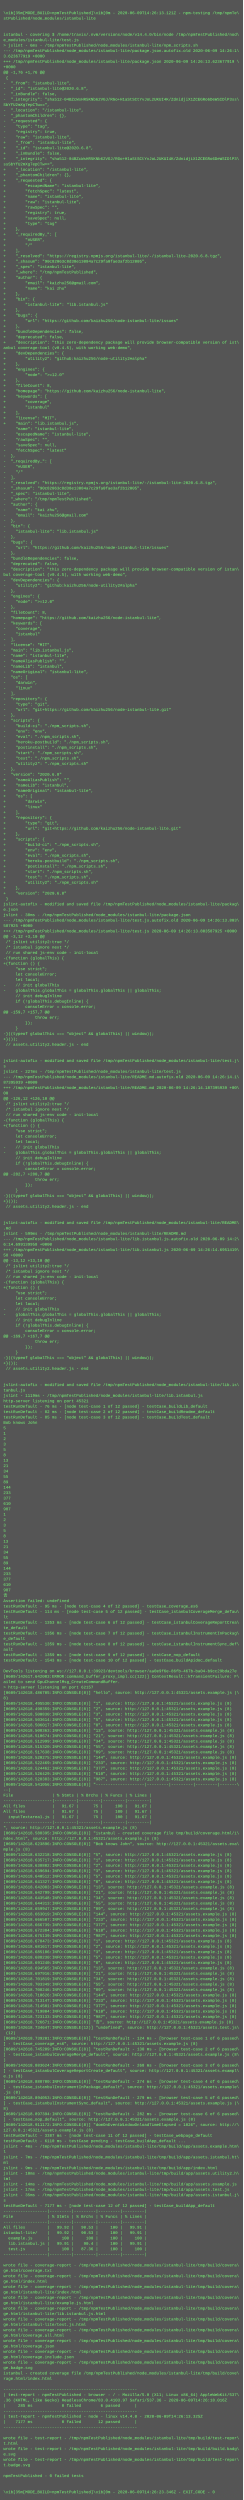
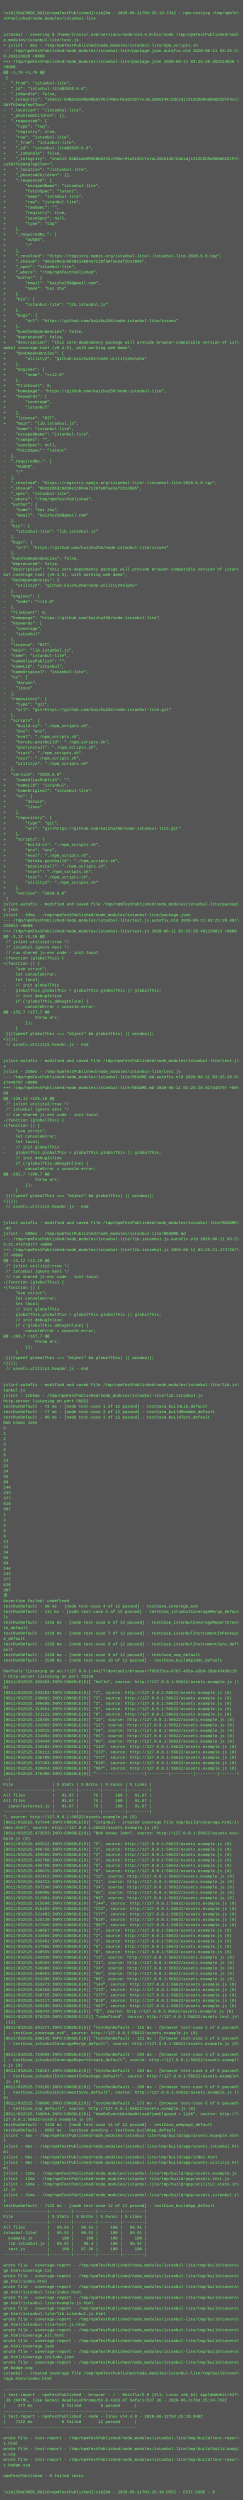
<svg xmlns="http://www.w3.org/2000/svg" height="7406" width="720">
  <rect height="7406" fill="#555" width="720" />
  <text fill="#7f7" font-family="Courier New" font-size="12" xml:space="preserve">
    <tspan x="10" y="26" />
-     <tspan x="10" y="42">\x1b[35m[MODE_BUILD=npmTestPublished]\x1b[0m - 2020-06-09T14:26:13.121Z - npm-testing /tmp/npmTe\</tspan>
+     <tspan x="10" y="42">\x1b[35m[MODE_BUILD=npmTestPublished]\x1b[0m - 2020-06-11T03:25:19.734Z - npm-testing /tmp/npmTe\</tspan>
    <tspan x="10" y="58">stPublished/node_modules/istanbul-lite</tspan>
    <tspan x="10" y="74" />
    <tspan x="10" y="90" />
    <tspan x="10" y="106">istanbul - covering $ /home/travis/.nvm/versions/node/v14.4.0/bin/node /tmp/npmTestPublished/nod\</tspan>
    <tspan x="10" y="122">e_modules/istanbul-lite/test.js</tspan>
    <tspan x="10" y="138">&gt; jslint - 6ms - /tmp/npmTestPublished/node_modules/istanbul-lite/npm_scripts.sh</tspan>
-     <tspan x="10" y="154">--- /tmp/npmTestPublished/node_modules/istanbul-lite/package.json.autofix.old	2020-06-09 14:26:1\</tspan>
-     <tspan x="10" y="170">3.623677919 +0000</tspan>
-     <tspan x="10" y="186">+++ /tmp/npmTestPublished/node_modules/istanbul-lite/package.json	2020-06-09 14:26:13.623677919 \</tspan>
+     <tspan x="10" y="154">--- /tmp/npmTestPublished/node_modules/istanbul-lite/package.json.autofix.old	2020-06-11 03:25:2\</tspan>
+     <tspan x="10" y="170">0.269124820 +0000</tspan>
+     <tspan x="10" y="186">+++ /tmp/npmTestPublished/node_modules/istanbul-lite/package.json	2020-06-11 03:25:20.269124820 \</tspan>
    <tspan x="10" y="202">+0000</tspan>
    <tspan x="10" y="218">@@ -1,76 +1,76 @@</tspan>
    <tspan x="10" y="234"> {</tspan>
    <tspan x="10" y="250">-  "_from": "istanbul-lite",</tspan>
    <tspan x="10" y="266">-  "_id": "istanbul-lite@2020.6.8",</tspan>
    <tspan x="10" y="282">-  "_inBundle": false,</tspan>
    <tspan x="10" y="298">-  "_integrity": "sha512-04BZcWsHR5KNb62VGJ/RGo+H1aStSCtYvJoL2UKUI4K/ZdnidjiX1ZCEGRo6DeWSIDlP3ss\</tspan>
    <tspan x="10" y="314">SbYfU2mXg7epCTw==",</tspan>
    <tspan x="10" y="330">-  "_location": "/istanbul-lite",</tspan>
    <tspan x="10" y="346">-  "_phantomChildren": {},</tspan>
    <tspan x="10" y="362">-  "_requested": {</tspan>
    <tspan x="10" y="378">-    "type": "tag",</tspan>
    <tspan x="10" y="394">-    "registry": true,</tspan>
    <tspan x="10" y="410">-    "raw": "istanbul-lite",</tspan>
    <tspan x="10" y="426">+    "_from": "istanbul-lite",</tspan>
    <tspan x="10" y="442">+    "_id": "istanbul-lite@2020.6.8",</tspan>
    <tspan x="10" y="458">+    "_inBundle": false,</tspan>
    <tspan x="10" y="474">+    "_integrity": "sha512-04BZcWsHR5KNb62VGJ/RGo+H1aStSCtYvJoL2UKUI4K/ZdnidjiX1ZCEGRo6DeWSIDlP3\</tspan>
    <tspan x="10" y="490">ssSbYfU2mXg7epCTw==",</tspan>
    <tspan x="10" y="506">+    "_location": "/istanbul-lite",</tspan>
    <tspan x="10" y="522">+    "_phantomChildren": {},</tspan>
    <tspan x="10" y="538">+    "_requested": {</tspan>
    <tspan x="10" y="554">+        "escapedName": "istanbul-lite",</tspan>
    <tspan x="10" y="570">+        "fetchSpec": "latest",</tspan>
    <tspan x="10" y="586">+        "name": "istanbul-lite",</tspan>
    <tspan x="10" y="602">+        "raw": "istanbul-lite",</tspan>
    <tspan x="10" y="618">+        "rawSpec": "",</tspan>
    <tspan x="10" y="634">+        "registry": true,</tspan>
    <tspan x="10" y="650">+        "saveSpec": null,</tspan>
    <tspan x="10" y="666">+        "type": "tag"</tspan>
    <tspan x="10" y="682">+    },</tspan>
    <tspan x="10" y="698">+    "_requiredBy_": [</tspan>
    <tspan x="10" y="714">+        "#USER",</tspan>
    <tspan x="10" y="730">+        "/"</tspan>
    <tspan x="10" y="746">+    ],</tspan>
    <tspan x="10" y="762">+    "_resolved": "https://registry.npmjs.org/istanbul-lite/-/istanbul-lite-2020.6.8.tgz",</tspan>
    <tspan x="10" y="778">+    "_shasum": "90c82063c8d38e13084a7c29fa0fae3af2b12005",</tspan>
    <tspan x="10" y="794">+    "_spec": "istanbul-lite",</tspan>
    <tspan x="10" y="810">+    "_where": "/tmp/npmTestPublished",</tspan>
    <tspan x="10" y="826">+    "author": {</tspan>
    <tspan x="10" y="842">+        "email": "kaizhu256@gmail.com",</tspan>
    <tspan x="10" y="858">+        "name": "kai zhu"</tspan>
    <tspan x="10" y="874">+    },</tspan>
    <tspan x="10" y="890">+    "bin": {</tspan>
    <tspan x="10" y="906">+        "istanbul-lite": "lib.istanbul.js"</tspan>
    <tspan x="10" y="922">+    },</tspan>
    <tspan x="10" y="938">+    "bugs": {</tspan>
    <tspan x="10" y="954">+        "url": "https://github.com/kaizhu256/node-istanbul-lite/issues"</tspan>
    <tspan x="10" y="970">+    },</tspan>
    <tspan x="10" y="986">+    "bundleDependencies": false,</tspan>
    <tspan x="10" y="1002">+    "deprecated": false,</tspan>
    <tspan x="10" y="1018">+    "description": "this zero-dependency package will provide browser-compatible version of ist\</tspan>
    <tspan x="10" y="1034">anbul coverage-tool (v0.4.5), with working web-demo",</tspan>
    <tspan x="10" y="1050">+    "devDependencies": {</tspan>
    <tspan x="10" y="1066">+        "utility2": "github:kaizhu256/node-utility2#alpha"</tspan>
    <tspan x="10" y="1082">+    },</tspan>
    <tspan x="10" y="1098">+    "engines": {</tspan>
    <tspan x="10" y="1114">+        "node": "&gt;=12.0"</tspan>
    <tspan x="10" y="1130">+    },</tspan>
    <tspan x="10" y="1146">+    "fileCount": 8,</tspan>
    <tspan x="10" y="1162">+    "homepage": "https://github.com/kaizhu256/node-istanbul-lite",</tspan>
    <tspan x="10" y="1178">+    "keywords": [</tspan>
    <tspan x="10" y="1194">+        "coverage",</tspan>
    <tspan x="10" y="1210">+        "istanbul"</tspan>
    <tspan x="10" y="1226">+    ],</tspan>
    <tspan x="10" y="1242">+    "license": "MIT",</tspan>
    <tspan x="10" y="1258">+    "main": "lib.istanbul.js",</tspan>
    <tspan x="10" y="1274">     "name": "istanbul-lite",</tspan>
    <tspan x="10" y="1290">-    "escapedName": "istanbul-lite",</tspan>
    <tspan x="10" y="1306">-    "rawSpec": "",</tspan>
    <tspan x="10" y="1322">-    "saveSpec": null,</tspan>
    <tspan x="10" y="1338">-    "fetchSpec": "latest"</tspan>
    <tspan x="10" y="1354">-  },</tspan>
    <tspan x="10" y="1370">-  "_requiredBy_": [</tspan>
    <tspan x="10" y="1386">-    "#USER",</tspan>
    <tspan x="10" y="1402">-    "/"</tspan>
    <tspan x="10" y="1418">-  ],</tspan>
    <tspan x="10" y="1434">-  "_resolved": "https://registry.npmjs.org/istanbul-lite/-/istanbul-lite-2020.6.8.tgz",</tspan>
    <tspan x="10" y="1450">-  "_shasum": "90c82063c8d38e13084a7c29fa0fae3af2b12005",</tspan>
    <tspan x="10" y="1466">-  "_spec": "istanbul-lite",</tspan>
    <tspan x="10" y="1482">-  "_where": "/tmp/npmTestPublished",</tspan>
    <tspan x="10" y="1498">-  "author": {</tspan>
    <tspan x="10" y="1514">-    "name": "kai zhu",</tspan>
    <tspan x="10" y="1530">-    "email": "kaizhu256@gmail.com"</tspan>
    <tspan x="10" y="1546">-  },</tspan>
    <tspan x="10" y="1562">-  "bin": {</tspan>
    <tspan x="10" y="1578">-    "istanbul-lite": "lib.istanbul.js"</tspan>
    <tspan x="10" y="1594">-  },</tspan>
    <tspan x="10" y="1610">-  "bugs": {</tspan>
    <tspan x="10" y="1626">-    "url": "https://github.com/kaizhu256/node-istanbul-lite/issues"</tspan>
    <tspan x="10" y="1642">-  },</tspan>
    <tspan x="10" y="1658">-  "bundleDependencies": false,</tspan>
    <tspan x="10" y="1674">-  "deprecated": false,</tspan>
    <tspan x="10" y="1690">-  "description": "this zero-dependency package will provide browser-compatible version of istan\</tspan>
    <tspan x="10" y="1706">bul coverage-tool (v0.4.5), with working web-demo",</tspan>
    <tspan x="10" y="1722">-  "devDependencies": {</tspan>
    <tspan x="10" y="1738">-    "utility2": "github:kaizhu256/node-utility2#alpha"</tspan>
    <tspan x="10" y="1754">-  },</tspan>
    <tspan x="10" y="1770">-  "engines": {</tspan>
    <tspan x="10" y="1786">-    "node": "&gt;=12.0"</tspan>
    <tspan x="10" y="1802">-  },</tspan>
    <tspan x="10" y="1818">-  "fileCount": 8,</tspan>
    <tspan x="10" y="1834">-  "homepage": "https://github.com/kaizhu256/node-istanbul-lite",</tspan>
    <tspan x="10" y="1850">-  "keywords": [</tspan>
    <tspan x="10" y="1866">-    "coverage",</tspan>
    <tspan x="10" y="1882">-    "istanbul"</tspan>
    <tspan x="10" y="1898">-  ],</tspan>
    <tspan x="10" y="1914">-  "license": "MIT",</tspan>
    <tspan x="10" y="1930">-  "main": "lib.istanbul.js",</tspan>
    <tspan x="10" y="1946">-  "name": "istanbul-lite",</tspan>
    <tspan x="10" y="1962">-  "nameAliasPublish": "",</tspan>
    <tspan x="10" y="1978">-  "nameLib": "istanbul",</tspan>
    <tspan x="10" y="1994">-  "nameOriginal": "istanbul-lite",</tspan>
    <tspan x="10" y="2010">-  "os": [</tspan>
    <tspan x="10" y="2026">-    "darwin",</tspan>
    <tspan x="10" y="2042">-    "linux"</tspan>
    <tspan x="10" y="2058">-  ],</tspan>
    <tspan x="10" y="2074">-  "repository": {</tspan>
    <tspan x="10" y="2090">-    "type": "git",</tspan>
    <tspan x="10" y="2106">-    "url": "git+https://github.com/kaizhu256/node-istanbul-lite.git"</tspan>
    <tspan x="10" y="2122">-  },</tspan>
    <tspan x="10" y="2138">-  "scripts": {</tspan>
    <tspan x="10" y="2154">-    "build-ci": "./npm_scripts.sh",</tspan>
    <tspan x="10" y="2170">-    "env": "env",</tspan>
    <tspan x="10" y="2186">-    "eval": "./npm_scripts.sh",</tspan>
    <tspan x="10" y="2202">-    "heroku-postbuild": "./npm_scripts.sh",</tspan>
    <tspan x="10" y="2218">-    "postinstall": "./npm_scripts.sh",</tspan>
    <tspan x="10" y="2234">-    "start": "./npm_scripts.sh",</tspan>
    <tspan x="10" y="2250">-    "test": "./npm_scripts.sh",</tspan>
    <tspan x="10" y="2266">-    "utility2": "./npm_scripts.sh"</tspan>
    <tspan x="10" y="2282">-  },</tspan>
    <tspan x="10" y="2298">-  "version": "2020.6.8"</tspan>
    <tspan x="10" y="2314">+    "nameAliasPublish": "",</tspan>
    <tspan x="10" y="2330">+    "nameLib": "istanbul",</tspan>
    <tspan x="10" y="2346">+    "nameOriginal": "istanbul-lite",</tspan>
    <tspan x="10" y="2362">+    "os": [</tspan>
    <tspan x="10" y="2378">+        "darwin",</tspan>
    <tspan x="10" y="2394">+        "linux"</tspan>
    <tspan x="10" y="2410">+    ],</tspan>
    <tspan x="10" y="2426">+    "repository": {</tspan>
    <tspan x="10" y="2442">+        "type": "git",</tspan>
    <tspan x="10" y="2458">+        "url": "git+https://github.com/kaizhu256/node-istanbul-lite.git"</tspan>
    <tspan x="10" y="2474">+    },</tspan>
    <tspan x="10" y="2490">+    "scripts": {</tspan>
    <tspan x="10" y="2506">+        "build-ci": "./npm_scripts.sh",</tspan>
    <tspan x="10" y="2522">+        "env": "env",</tspan>
    <tspan x="10" y="2538">+        "eval": "./npm_scripts.sh",</tspan>
    <tspan x="10" y="2554">+        "heroku-postbuild": "./npm_scripts.sh",</tspan>
    <tspan x="10" y="2570">+        "postinstall": "./npm_scripts.sh",</tspan>
    <tspan x="10" y="2586">+        "start": "./npm_scripts.sh",</tspan>
    <tspan x="10" y="2602">+        "test": "./npm_scripts.sh",</tspan>
    <tspan x="10" y="2618">+        "utility2": "./npm_scripts.sh"</tspan>
    <tspan x="10" y="2634">+    },</tspan>
    <tspan x="10" y="2650">+    "version": "2020.6.8"</tspan>
    <tspan x="10" y="2666"> }</tspan>
    <tspan x="10" y="2682">jslint-autofix - modified and saved file /tmp/npmTestPublished/node_modules/istanbul-lite/packag\</tspan>
    <tspan x="10" y="2698">e.json</tspan>
-     <tspan x="10" y="2714">jslint - 38ms - /tmp/npmTestPublished/node_modules/istanbul-lite/package.json</tspan>
-     <tspan x="10" y="2730">--- /tmp/npmTestPublished/node_modules/istanbul-lite/test.js.autofix.old	2020-06-09 14:26:13.803\</tspan>
-     <tspan x="10" y="2746">587925 +0000</tspan>
-     <tspan x="10" y="2762">+++ /tmp/npmTestPublished/node_modules/istanbul-lite/test.js	2020-06-09 14:26:13.803587925 +0000</tspan>
+     <tspan x="10" y="2714">jslint - 49ms - /tmp/npmTestPublished/node_modules/istanbul-lite/package.json</tspan>
+     <tspan x="10" y="2730">--- /tmp/npmTestPublished/node_modules/istanbul-lite/test.js.autofix.old	2020-06-11 03:25:20.461\</tspan>
+     <tspan x="10" y="2746">220813 +0000</tspan>
+     <tspan x="10" y="2762">+++ /tmp/npmTestPublished/node_modules/istanbul-lite/test.js	2020-06-11 03:25:20.461220813 +0000</tspan>
    <tspan x="10" y="2778">@@ -3,12 +3,10 @@</tspan>
    <tspan x="10" y="2794"> /* jslint utility2:true */</tspan>
    <tspan x="10" y="2810"> /* istanbul ignore next */</tspan>
    <tspan x="10" y="2826"> // run shared js-env code - init-local</tspan>
    <tspan x="10" y="2842">-(function (globalThis) {</tspan>
    <tspan x="10" y="2858">+(function () {</tspan>
    <tspan x="10" y="2874">     "use strict";</tspan>
    <tspan x="10" y="2890">     let consoleError;</tspan>
    <tspan x="10" y="2906">     let local;</tspan>
    <tspan x="10" y="2922">-    // init globalThis</tspan>
    <tspan x="10" y="2938">-    globalThis.globalThis = globalThis.globalThis || globalThis;</tspan>
    <tspan x="10" y="2954">     // init debugInline</tspan>
    <tspan x="10" y="2970">     if (!globalThis.debugInline) {</tspan>
    <tspan x="10" y="2986">         consoleError = console.error;</tspan>
    <tspan x="10" y="3002">@@ -159,7 +157,7 @@</tspan>
    <tspan x="10" y="3018">             throw err;</tspan>
    <tspan x="10" y="3034">         });</tspan>
    <tspan x="10" y="3050">     }</tspan>
    <tspan x="10" y="3066">-}((typeof globalThis === "object" &amp;&amp; globalThis) || window));</tspan>
    <tspan x="10" y="3082">+}());</tspan>
    <tspan x="10" y="3098"> // assets.utility2.header.js - end</tspan>
    <tspan x="10" y="3114"> </tspan>
    <tspan x="10" y="3130"> </tspan>
    <tspan x="10" y="3146">jslint-autofix - modified and saved file /tmp/npmTestPublished/node_modules/istanbul-lite/test.j\</tspan>
    <tspan x="10" y="3162">s</tspan>
-     <tspan x="10" y="3178">jslint - 227ms - /tmp/npmTestPublished/node_modules/istanbul-lite/test.js</tspan>
-     <tspan x="10" y="3194">--- /tmp/npmTestPublished/node_modules/istanbul-lite/README.md.autofix.old	2020-06-09 14:26:14.1\</tspan>
-     <tspan x="10" y="3210">87395939 +0000</tspan>
-     <tspan x="10" y="3226">+++ /tmp/npmTestPublished/node_modules/istanbul-lite/README.md	2020-06-09 14:26:14.187395939 +00\</tspan>
+     <tspan x="10" y="3178">jslint - 258ms - /tmp/npmTestPublished/node_modules/istanbul-lite/test.js</tspan>
+     <tspan x="10" y="3194">--- /tmp/npmTestPublished/node_modules/istanbul-lite/README.md.autofix.old	2020-06-11 03:25:20.9\</tspan>
+     <tspan x="10" y="3210">17448797 +0000</tspan>
+     <tspan x="10" y="3226">+++ /tmp/npmTestPublished/node_modules/istanbul-lite/README.md	2020-06-11 03:25:20.917448797 +00\</tspan>
    <tspan x="10" y="3242">00</tspan>
    <tspan x="10" y="3258">@@ -126,12 +126,10 @@</tspan>
    <tspan x="10" y="3274"> /* jslint utility2:true */</tspan>
    <tspan x="10" y="3290"> /* istanbul ignore next */</tspan>
    <tspan x="10" y="3306"> // run shared js-env code - init-local</tspan>
    <tspan x="10" y="3322">-(function (globalThis) {</tspan>
    <tspan x="10" y="3338">+(function () {</tspan>
    <tspan x="10" y="3354">     "use strict";</tspan>
    <tspan x="10" y="3370">     let consoleError;</tspan>
    <tspan x="10" y="3386">     let local;</tspan>
    <tspan x="10" y="3402">-    // init globalThis</tspan>
    <tspan x="10" y="3418">-    globalThis.globalThis = globalThis.globalThis || globalThis;</tspan>
    <tspan x="10" y="3434">     // init debugInline</tspan>
    <tspan x="10" y="3450">     if (!globalThis.debugInline) {</tspan>
    <tspan x="10" y="3466">         consoleError = console.error;</tspan>
    <tspan x="10" y="3482">@@ -282,7 +280,7 @@</tspan>
    <tspan x="10" y="3498">             throw err;</tspan>
    <tspan x="10" y="3514">         });</tspan>
    <tspan x="10" y="3530">     }</tspan>
    <tspan x="10" y="3546">-}((typeof globalThis === "object" &amp;&amp; globalThis) || window));</tspan>
    <tspan x="10" y="3562">+}());</tspan>
    <tspan x="10" y="3578"> // assets.utility2.header.js - end</tspan>
    <tspan x="10" y="3594"> </tspan>
    <tspan x="10" y="3610"> </tspan>
    <tspan x="10" y="3626">jslint-autofix - modified and saved file /tmp/npmTestPublished/node_modules/istanbul-lite/README\</tspan>
    <tspan x="10" y="3642">.md</tspan>
-     <tspan x="10" y="3658">jslint - 599ms - /tmp/npmTestPublished/node_modules/istanbul-lite/README.md</tspan>
-     <tspan x="10" y="3674">--- /tmp/npmTestPublished/node_modules/istanbul-lite/lib.istanbul.js.autofix.old	2020-06-09 14:2\</tspan>
-     <tspan x="10" y="3690">6:14.699139958 +0000</tspan>
-     <tspan x="10" y="3706">+++ /tmp/npmTestPublished/node_modules/istanbul-lite/lib.istanbul.js	2020-06-09 14:26:14.6951419\</tspan>
-     <tspan x="10" y="3722">58 +0000</tspan>
+     <tspan x="10" y="3658">jslint - 698ms - /tmp/npmTestPublished/node_modules/istanbul-lite/README.md</tspan>
+     <tspan x="10" y="3674">--- /tmp/npmTestPublished/node_modules/istanbul-lite/lib.istanbul.js.autofix.old	2020-06-11 03:2\</tspan>
+     <tspan x="10" y="3690">5:21.473726777 +0000</tspan>
+     <tspan x="10" y="3706">+++ /tmp/npmTestPublished/node_modules/istanbul-lite/lib.istanbul.js	2020-06-11 03:25:21.4737267\</tspan>
+     <tspan x="10" y="3722">77 +0000</tspan>
    <tspan x="10" y="3738">@@ -13,12 +13,10 @@</tspan>
    <tspan x="10" y="3754"> /* jslint utility2:true */</tspan>
    <tspan x="10" y="3770"> /* istanbul ignore next */</tspan>
    <tspan x="10" y="3786"> // run shared js-env code - init-local</tspan>
    <tspan x="10" y="3802">-(function (globalThis) {</tspan>
    <tspan x="10" y="3818">+(function () {</tspan>
    <tspan x="10" y="3834">     "use strict";</tspan>
    <tspan x="10" y="3850">     let consoleError;</tspan>
    <tspan x="10" y="3866">     let local;</tspan>
    <tspan x="10" y="3882">-    // init globalThis</tspan>
    <tspan x="10" y="3898">-    globalThis.globalThis = globalThis.globalThis || globalThis;</tspan>
    <tspan x="10" y="3914">     // init debugInline</tspan>
    <tspan x="10" y="3930">     if (!globalThis.debugInline) {</tspan>
    <tspan x="10" y="3946">         consoleError = console.error;</tspan>
    <tspan x="10" y="3962">@@ -169,7 +167,7 @@</tspan>
    <tspan x="10" y="3978">             throw err;</tspan>
    <tspan x="10" y="3994">         });</tspan>
    <tspan x="10" y="4010">     }</tspan>
    <tspan x="10" y="4026">-}((typeof globalThis === "object" &amp;&amp; globalThis) || window));</tspan>
    <tspan x="10" y="4042">+}());</tspan>
    <tspan x="10" y="4058"> // assets.utility2.header.js - end</tspan>
    <tspan x="10" y="4074"> </tspan>
    <tspan x="10" y="4090"> </tspan>
    <tspan x="10" y="4106">jslint-autofix - modified and saved file /tmp/npmTestPublished/node_modules/istanbul-lite/lib.is\</tspan>
    <tspan x="10" y="4122">tanbul.js</tspan>
-     <tspan x="10" y="4138">jslint - 1119ms - /tmp/npmTestPublished/node_modules/istanbul-lite/lib.istanbul.js</tspan>
-     <tspan x="10" y="4154">http-server listening on port 45321</tspan>
-     <tspan x="10" y="4170">testRunDefault - 76 ms - [node test-case 1 of 12 passed] - testCase_buildLib_default</tspan>
-     <tspan x="10" y="4186">testRunDefault - 82 ms - [node test-case 2 of 12 passed] - testCase_buildReadme_default</tspan>
-     <tspan x="10" y="4202">testRunDefault - 85 ms - [node test-case 3 of 12 passed] - testCase_buildTest_default</tspan>
+     <tspan x="10" y="4138">jslint - 1265ms - /tmp/npmTestPublished/node_modules/istanbul-lite/lib.istanbul.js</tspan>
+     <tspan x="10" y="4154">http-server listening on port 56622</tspan>
+     <tspan x="10" y="4170">testRunDefault - 72 ms - [node test-case 1 of 12 passed] - testCase_buildLib_default</tspan>
+     <tspan x="10" y="4186">testRunDefault - 77 ms - [node test-case 2 of 12 passed] - testCase_buildReadme_default</tspan>
+     <tspan x="10" y="4202">testRunDefault - 80 ms - [node test-case 3 of 12 passed] - testCase_buildTest_default</tspan>
    <tspan x="10" y="4218">Bob knows John</tspan>
    <tspan x="10" y="4234">5</tspan>
    <tspan x="10" y="4250">1</tspan>
    <tspan x="10" y="4266">2</tspan>
    <tspan x="10" y="4282">3</tspan>
    <tspan x="10" y="4298">5</tspan>
    <tspan x="10" y="4314">8</tspan>
    <tspan x="10" y="4330">13</tspan>
    <tspan x="10" y="4346">21</tspan>
    <tspan x="10" y="4362">34</tspan>
    <tspan x="10" y="4378">55</tspan>
    <tspan x="10" y="4394">89</tspan>
    <tspan x="10" y="4410">144</tspan>
    <tspan x="10" y="4426">233</tspan>
    <tspan x="10" y="4442">377</tspan>
    <tspan x="10" y="4458">610</tspan>
    <tspan x="10" y="4474">987</tspan>
    <tspan x="10" y="4490">1</tspan>
    <tspan x="10" y="4506">2</tspan>
    <tspan x="10" y="4522">3</tspan>
    <tspan x="10" y="4538">5</tspan>
    <tspan x="10" y="4554">8</tspan>
    <tspan x="10" y="4570">13</tspan>
    <tspan x="10" y="4586">21</tspan>
    <tspan x="10" y="4602">34</tspan>
    <tspan x="10" y="4618">55</tspan>
    <tspan x="10" y="4634">89</tspan>
    <tspan x="10" y="4650">144</tspan>
    <tspan x="10" y="4666">233</tspan>
    <tspan x="10" y="4682">377</tspan>
    <tspan x="10" y="4698">610</tspan>
    <tspan x="10" y="4714">987</tspan>
    <tspan x="10" y="4730">𠮷</tspan>
    <tspan x="10" y="4746">Assertion failed: undefined</tspan>
-     <tspan x="10" y="4762">testRunDefault - 95 ms - [node test-case 4 of 12 passed] - testCase_coverage_es6</tspan>
-     <tspan x="10" y="4778">testRunDefault - 114 ms - [node test-case 5 of 12 passed] - testCase_istanbulCoverageMerge_defau\</tspan>
+     <tspan x="10" y="4762">testRunDefault - 90 ms - [node test-case 4 of 12 passed] - testCase_coverage_es6</tspan>
+     <tspan x="10" y="4778">testRunDefault - 111 ms - [node test-case 5 of 12 passed] - testCase_istanbulCoverageMerge_defau\</tspan>
    <tspan x="10" y="4794">lt</tspan>
-     <tspan x="10" y="4810">testRunDefault - 1353 ms - [node test-case 6 of 12 passed] - testCase_istanbulCoverageReportCrea\</tspan>
+     <tspan x="10" y="4810">testRunDefault - 1316 ms - [node test-case 6 of 12 passed] - testCase_istanbulCoverageReportCrea\</tspan>
    <tspan x="10" y="4826">te_default</tspan>
-     <tspan x="10" y="4842">testRunDefault - 1356 ms - [node test-case 7 of 12 passed] - testCase_istanbulInstrumentInPackag\</tspan>
+     <tspan x="10" y="4842">testRunDefault - 1318 ms - [node test-case 7 of 12 passed] - testCase_istanbulInstrumentInPackag\</tspan>
    <tspan x="10" y="4858">e_default</tspan>
-     <tspan x="10" y="4874">testRunDefault - 1359 ms - [node test-case 8 of 12 passed] - testCase_istanbulInstrumentSync_def\</tspan>
+     <tspan x="10" y="4874">testRunDefault - 1320 ms - [node test-case 8 of 12 passed] - testCase_istanbulInstrumentSync_def\</tspan>
    <tspan x="10" y="4890">ault</tspan>
-     <tspan x="10" y="4906">testRunDefault - 1359 ms - [node test-case 9 of 12 passed] - testCase_nop_default</tspan>
-     <tspan x="10" y="4922">testRunDefault - 1543 ms - [node test-case 10 of 12 passed] - testCase_buildApidoc_default</tspan>
+     <tspan x="10" y="4906">testRunDefault - 1320 ms - [node test-case 9 of 12 passed] - testCase_nop_default</tspan>
+     <tspan x="10" y="4922">testRunDefault - 1530 ms - [node test-case 10 of 12 passed] - testCase_buildApidoc_default</tspan>
    <tspan x="10" y="4938" />
-     <tspan x="10" y="4954">DevTools listening on ws://127.0.0.1:39923/devtools/browser/aa0e9f6e-86fb-467b-ba04-b9cc29bda27e</tspan>
-     <tspan x="10" y="4970">[0609/142617.642003:ERROR:command_buffer_proxy_impl.cc(122)] ContextResult::kTransientFailure: F\</tspan>
-     <tspan x="10" y="4986">ailed to send GpuChannelMsg_CreateCommandBuffer.</tspan>
-     <tspan x="10" y="5002">&gt; http-server listening on port 62157</tspan>
-     <tspan x="10" y="5018">[0609/142618.486705:INFO:CONSOLE(8)] "hello", source: http://127.0.0.1:45321/assets.example.js (\</tspan>
-     <tspan x="10" y="5034">8)</tspan>
-     <tspan x="10" y="5050">[0609/142618.495530:INFO:CONSOLE(8)] "1", source: http://127.0.0.1:45321/assets.example.js (8)</tspan>
-     <tspan x="10" y="5066">[0609/142618.498359:INFO:CONSOLE(8)] "2", source: http://127.0.0.1:45321/assets.example.js (8)</tspan>
-     <tspan x="10" y="5082">[0609/142618.500830:INFO:CONSOLE(8)] "3", source: http://127.0.0.1:45321/assets.example.js (8)</tspan>
-     <tspan x="10" y="5098">[0609/142618.503614:INFO:CONSOLE(8)] "5", source: http://127.0.0.1:45321/assets.example.js (8)</tspan>
-     <tspan x="10" y="5114">[0609/142618.506017:INFO:CONSOLE(8)] "8", source: http://127.0.0.1:45321/assets.example.js (8)</tspan>
-     <tspan x="10" y="5130">[0609/142618.508363:INFO:CONSOLE(8)] "13", source: http://127.0.0.1:45321/assets.example.js (8)</tspan>
-     <tspan x="10" y="5146">[0609/142618.510674:INFO:CONSOLE(8)] "21", source: http://127.0.0.1:45321/assets.example.js (8)</tspan>
-     <tspan x="10" y="5162">[0609/142618.512999:INFO:CONSOLE(8)] "34", source: http://127.0.0.1:45321/assets.example.js (8)</tspan>
-     <tspan x="10" y="5178">[0609/142618.515320:INFO:CONSOLE(8)] "55", source: http://127.0.0.1:45321/assets.example.js (8)</tspan>
-     <tspan x="10" y="5194">[0609/142618.517638:INFO:CONSOLE(8)] "89", source: http://127.0.0.1:45321/assets.example.js (8)</tspan>
-     <tspan x="10" y="5210">[0609/142618.520275:INFO:CONSOLE(8)] "144", source: http://127.0.0.1:45321/assets.example.js (8)</tspan>
-     <tspan x="10" y="5226">[0609/142618.522469:INFO:CONSOLE(8)] "233", source: http://127.0.0.1:45321/assets.example.js (8)</tspan>
-     <tspan x="10" y="5242">[0609/142618.524462:INFO:CONSOLE(8)] "377", source: http://127.0.0.1:45321/assets.example.js (8)</tspan>
-     <tspan x="10" y="5258">[0609/142618.526429:INFO:CONSOLE(8)] "610", source: http://127.0.0.1:45321/assets.example.js (8)</tspan>
-     <tspan x="10" y="5274">[0609/142618.528383:INFO:CONSOLE(8)] "987", source: http://127.0.0.1:45321/assets.example.js (8)</tspan>
-     <tspan x="10" y="5290">[0609/142618.541056:INFO:CONSOLE(8)] "--------------------|---------|---------|---------|-------\</tspan>
-     <tspan x="10" y="5306">--|</tspan>
-     <tspan x="10" y="5322">File                | % Stmts | % Brchs | % Funcs | % Lines |</tspan>
-     <tspan x="10" y="5338">--------------------|---------|---------|---------|---------|</tspan>
-     <tspan x="10" y="5354">All files           |   91.67 |      75 |     100 |   91.67 |</tspan>
-     <tspan x="10" y="5370">All files           |   91.67 |      75 |     100 |   91.67 |</tspan>
-     <tspan x="10" y="5386">  inputTextarea1.js |   91.67 |      75 |     100 |   91.67 |</tspan>
-     <tspan x="10" y="5402">--------------------|---------|---------|---------|---------|</tspan>
-     <tspan x="10" y="5418">", source: http://127.0.0.1:45321/assets.example.js (8)</tspan>
-     <tspan x="10" y="5434">[0609/142618.588395:INFO:CONSOLE(8)] "istanbul - created coverage file tmp/build/coverage.html/i\</tspan>
-     <tspan x="10" y="5450">ndex.html", source: http://127.0.0.1:45321/assets.example.js (8)</tspan>
-     <tspan x="10" y="5466">[0609/142618.623896:INFO:CONSOLE(8)] "Bob knows John", source: http://127.0.0.1:45321/assets.exa\</tspan>
-     <tspan x="10" y="5482">mple.js (8)</tspan>
-     <tspan x="10" y="5498">[0609/142618.632218:INFO:CONSOLE(8)] "5", source: http://127.0.0.1:45321/assets.example.js (8)</tspan>
-     <tspan x="10" y="5514">[0609/142618.635717:INFO:CONSOLE(8)] "1", source: http://127.0.0.1:45321/assets.example.js (8)</tspan>
-     <tspan x="10" y="5530">[0609/142618.638802:INFO:CONSOLE(8)] "2", source: http://127.0.0.1:45321/assets.example.js (8)</tspan>
-     <tspan x="10" y="5546">[0609/142618.639694:INFO:CONSOLE(8)] "3", source: http://127.0.0.1:45321/assets.example.js (8)</tspan>
-     <tspan x="10" y="5562">[0609/142618.640512:INFO:CONSOLE(8)] "5", source: http://127.0.0.1:45321/assets.example.js (8)</tspan>
-     <tspan x="10" y="5578">[0609/142618.641327:INFO:CONSOLE(8)] "8", source: http://127.0.0.1:45321/assets.example.js (8)</tspan>
-     <tspan x="10" y="5594">[0609/142618.642083:INFO:CONSOLE(8)] "13", source: http://127.0.0.1:45321/assets.example.js (8)</tspan>
-     <tspan x="10" y="5610">[0609/142618.642799:INFO:CONSOLE(8)] "21", source: http://127.0.0.1:45321/assets.example.js (8)</tspan>
-     <tspan x="10" y="5626">[0609/142618.643548:INFO:CONSOLE(8)] "34", source: http://127.0.0.1:45321/assets.example.js (8)</tspan>
-     <tspan x="10" y="5642">[0609/142618.644313:INFO:CONSOLE(8)] "55", source: http://127.0.0.1:45321/assets.example.js (8)</tspan>
-     <tspan x="10" y="5658">[0609/142618.659947:INFO:CONSOLE(8)] "89", source: http://127.0.0.1:45321/assets.example.js (8)</tspan>
-     <tspan x="10" y="5674">[0609/142618.663019:INFO:CONSOLE(8)] "144", source: http://127.0.0.1:45321/assets.example.js (8)</tspan>
-     <tspan x="10" y="5690">[0609/142618.666507:INFO:CONSOLE(8)] "233", source: http://127.0.0.1:45321/assets.example.js (8)</tspan>
-     <tspan x="10" y="5706">[0609/142618.666739:INFO:CONSOLE(8)] "377", source: http://127.0.0.1:45321/assets.example.js (8)</tspan>
-     <tspan x="10" y="5722">[0609/142618.672384:INFO:CONSOLE(8)] "610", source: http://127.0.0.1:45321/assets.example.js (8)</tspan>
-     <tspan x="10" y="5738">[0609/142618.675139:INFO:CONSOLE(8)] "987", source: http://127.0.0.1:45321/assets.example.js (8)</tspan>
-     <tspan x="10" y="5754">[0609/142618.678473:INFO:CONSOLE(8)] "1", source: http://127.0.0.1:45321/assets.example.js (8)</tspan>
-     <tspan x="10" y="5770">[0609/142618.681617:INFO:CONSOLE(8)] "2", source: http://127.0.0.1:45321/assets.example.js (8)</tspan>
-     <tspan x="10" y="5786">[0609/142618.685186:INFO:CONSOLE(8)] "3", source: http://127.0.0.1:45321/assets.example.js (8)</tspan>
-     <tspan x="10" y="5802">[0609/142618.688230:INFO:CONSOLE(8)] "5", source: http://127.0.0.1:45321/assets.example.js (8)</tspan>
-     <tspan x="10" y="5818">[0609/142618.691240:INFO:CONSOLE(8)] "8", source: http://127.0.0.1:45321/assets.example.js (8)</tspan>
-     <tspan x="10" y="5834">[0609/142618.694565:INFO:CONSOLE(8)] "13", source: http://127.0.0.1:45321/assets.example.js (8)</tspan>
-     <tspan x="10" y="5850">[0609/142618.697916:INFO:CONSOLE(8)] "21", source: http://127.0.0.1:45321/assets.example.js (8)</tspan>
-     <tspan x="10" y="5866">[0609/142618.701819:INFO:CONSOLE(8)] "34", source: http://127.0.0.1:45321/assets.example.js (8)</tspan>
-     <tspan x="10" y="5882">[0609/142618.703349:INFO:CONSOLE(8)] "55", source: http://127.0.0.1:45321/assets.example.js (8)</tspan>
-     <tspan x="10" y="5898">[0609/142618.708246:INFO:CONSOLE(8)] "89", source: http://127.0.0.1:45321/assets.example.js (8)</tspan>
-     <tspan x="10" y="5914">[0609/142618.710626:INFO:CONSOLE(8)] "144", source: http://127.0.0.1:45321/assets.example.js (8)</tspan>
-     <tspan x="10" y="5930">[0609/142618.713147:INFO:CONSOLE(8)] "233", source: http://127.0.0.1:45321/assets.example.js (8)</tspan>
-     <tspan x="10" y="5946">[0609/142618.714581:INFO:CONSOLE(8)] "377", source: http://127.0.0.1:45321/assets.example.js (8)</tspan>
-     <tspan x="10" y="5962">[0609/142618.719804:INFO:CONSOLE(8)] "610", source: http://127.0.0.1:45321/assets.example.js (8)</tspan>
-     <tspan x="10" y="5978">[0609/142618.723133:INFO:CONSOLE(8)] "987", source: http://127.0.0.1:45321/assets.example.js (8)</tspan>
-     <tspan x="10" y="5994">[0609/142618.726671:INFO:CONSOLE(8)] "𠮷", source: http://127.0.0.1:45321/assets.example.js (8)</tspan>
-     <tspan x="10" y="6010">[0609/142618.734647:INFO:CONSOLE(12)] "undefined", source: http://127.0.0.1:45321/assets.test.js\</tspan>
-     <tspan x="10" y="6026"> (12)</tspan>
-     <tspan x="10" y="6042">[0609/142618.739201:INFO:CONSOLE(8)] "testRunDefault - 124 ms - [browser test-case 1 of 6 passed\</tspan>
-     <tspan x="10" y="6058">] - testCase_coverage_es6", source: http://127.0.0.1:45321/assets.example.js (8)</tspan>
-     <tspan x="10" y="6074">[0609/142618.745209:INFO:CONSOLE(8)] "testRunDefault - 130 ms - [browser test-case 2 of 6 passed\</tspan>
-     <tspan x="10" y="6090">] - testCase_istanbulCoverageMerge_default", source: http://127.0.0.1:45321/assets.example.js (8\</tspan>
-     <tspan x="10" y="6106">)</tspan>
-     <tspan x="10" y="6122">[0609/142618.883624:INFO:CONSOLE(8)] "testRunDefault - 268 ms - [browser test-case 3 of 6 passed\</tspan>
-     <tspan x="10" y="6138">] - testCase_istanbulCoverageReportCreate_default", source: http://127.0.0.1:45321/assets.exampl\</tspan>
-     <tspan x="10" y="6154">e.js (8)</tspan>
-     <tspan x="10" y="6170">[0609/142618.888700:INFO:CONSOLE(8)] "testRunDefault - 274 ms - [browser test-case 4 of 6 passed\</tspan>
-     <tspan x="10" y="6186">] - testCase_istanbulInstrumentInPackage_default", source: http://127.0.0.1:45321/assets.example\</tspan>
-     <tspan x="10" y="6202">.js (8)</tspan>
-     <tspan x="10" y="6218">[0609/142618.894053:INFO:CONSOLE(8)] "testRunDefault - 279 ms - [browser test-case 5 of 6 passed\</tspan>
-     <tspan x="10" y="6234">] - testCase_istanbulInstrumentSync_default", source: http://127.0.0.1:45321/assets.example.js (\</tspan>
-     <tspan x="10" y="6250">8)</tspan>
-     <tspan x="10" y="6266">[0609/142618.897394:INFO:CONSOLE(8)] "testRunDefault - 282 ms - [browser test-case 6 of 6 passed\</tspan>
-     <tspan x="10" y="6282">] - testCase_nop_default", source: http://127.0.0.1:45321/assets.example.js (8)</tspan>
-     <tspan x="10" y="6298">[0609/142618.911172:INFO:CONSOLE(8)] "domOnEventWindowOnloadTimeElapsed = 1026", source: http://\</tspan>
-     <tspan x="10" y="6314">127.0.0.1:45321/assets.example.js (8)</tspan>
-     <tspan x="10" y="6330">testRunDefault - 3387 ms - [node test-case 11 of 12 passed] - testCase_webpage_default</tspan>
-     <tspan x="10" y="6346">testRunDefault - 6110 ms - testCase pending - testCase_buildApp_default ...</tspan>
-     <tspan x="10" y="6362">jslint - 4ms - /tmp/npmTestPublished/node_modules/istanbul-lite/tmp/build/app/assets.example.htm\</tspan>
-     <tspan x="10" y="6378">l</tspan>
-     <tspan x="10" y="6394">jslint - 7ms - /tmp/npmTestPublished/node_modules/istanbul-lite/tmp/build/app/assets.istanbul.ht\</tspan>
-     <tspan x="10" y="6410">ml</tspan>
-     <tspan x="10" y="6426">jslint - 9ms - /tmp/npmTestPublished/node_modules/istanbul-lite/tmp/build/app/index.html</tspan>
-     <tspan x="10" y="6442">jslint - 10ms - /tmp/npmTestPublished/node_modules/istanbul-lite/tmp/build/app/assets.utility2.h\</tspan>
-     <tspan x="10" y="6458">tml</tspan>
-     <tspan x="10" y="6474">jslint - 14ms - /tmp/npmTestPublished/node_modules/istanbul-lite/tmp/build/app/assets.example.js</tspan>
-     <tspan x="10" y="6490">jslint - 17ms - /tmp/npmTestPublished/node_modules/istanbul-lite/tmp/build/app/assets.test.js</tspan>
-     <tspan x="10" y="6506">jslint - 35ms - /tmp/npmTestPublished/node_modules/istanbul-lite/tmp/build/app/assets.istanbul.j\</tspan>
+     <tspan x="10" y="4954">DevTools listening on ws://127.0.0.1:44177/devtools/browser/f95675ca-b7b7-493a-a3bd-20dc43468c18</tspan>
+     <tspan x="10" y="4970">&gt; http-server listening on port 33128</tspan>
+     <tspan x="10" y="4986">[0611/032525.282493:INFO:CONSOLE(8)] "hello", source: http://127.0.0.1:56622/assets.example.js (\</tspan>
+     <tspan x="10" y="5002">8)</tspan>
+     <tspan x="10" y="5018">[0611/032525.294283:INFO:CONSOLE(8)] "1", source: http://127.0.0.1:56622/assets.example.js (8)</tspan>
+     <tspan x="10" y="5034">[0611/032525.299602:INFO:CONSOLE(8)] "2", source: http://127.0.0.1:56622/assets.example.js (8)</tspan>
+     <tspan x="10" y="5050">[0611/032525.306695:INFO:CONSOLE(8)] "3", source: http://127.0.0.1:56622/assets.example.js (8)</tspan>
+     <tspan x="10" y="5066">[0611/032525.313861:INFO:CONSOLE(8)] "5", source: http://127.0.0.1:56622/assets.example.js (8)</tspan>
+     <tspan x="10" y="5082">[0611/032525.321121:INFO:CONSOLE(8)] "8", source: http://127.0.0.1:56622/assets.example.js (8)</tspan>
+     <tspan x="10" y="5098">[0611/032525.328366:INFO:CONSOLE(8)] "13", source: http://127.0.0.1:56622/assets.example.js (8)</tspan>
+     <tspan x="10" y="5114">[0611/032525.332883:INFO:CONSOLE(8)] "21", source: http://127.0.0.1:56622/assets.example.js (8)</tspan>
+     <tspan x="10" y="5130">[0611/032525.333815:INFO:CONSOLE(8)] "34", source: http://127.0.0.1:56622/assets.example.js (8)</tspan>
+     <tspan x="10" y="5146">[0611/032525.334092:INFO:CONSOLE(8)] "55", source: http://127.0.0.1:56622/assets.example.js (8)</tspan>
+     <tspan x="10" y="5162">[0611/032525.334949:INFO:CONSOLE(8)] "89", source: http://127.0.0.1:56622/assets.example.js (8)</tspan>
+     <tspan x="10" y="5178">[0611/032525.335502:INFO:CONSOLE(8)] "144", source: http://127.0.0.1:56622/assets.example.js (8)</tspan>
+     <tspan x="10" y="5194">[0611/032525.336111:INFO:CONSOLE(8)] "233", source: http://127.0.0.1:56622/assets.example.js (8)</tspan>
+     <tspan x="10" y="5210">[0611/032525.336709:INFO:CONSOLE(8)] "377", source: http://127.0.0.1:56622/assets.example.js (8)</tspan>
+     <tspan x="10" y="5226">[0611/032525.337363:INFO:CONSOLE(8)] "610", source: http://127.0.0.1:56622/assets.example.js (8)</tspan>
+     <tspan x="10" y="5242">[0611/032525.339034:INFO:CONSOLE(8)] "987", source: http://127.0.0.1:56622/assets.example.js (8)</tspan>
+     <tspan x="10" y="5258">[0611/032525.376306:INFO:CONSOLE(8)] "--------------------|---------|---------|---------|-------\</tspan>
+     <tspan x="10" y="5274">--|</tspan>
+     <tspan x="10" y="5290">File                | % Stmts | % Brchs | % Funcs | % Lines |</tspan>
+     <tspan x="10" y="5306">--------------------|---------|---------|---------|---------|</tspan>
+     <tspan x="10" y="5322">All files           |   91.67 |      75 |     100 |   91.67 |</tspan>
+     <tspan x="10" y="5338">All files           |   91.67 |      75 |     100 |   91.67 |</tspan>
+     <tspan x="10" y="5354">  inputTextarea1.js |   91.67 |      75 |     100 |   91.67 |</tspan>
+     <tspan x="10" y="5370">--------------------|---------|---------|---------|---------|</tspan>
+     <tspan x="10" y="5386">", source: http://127.0.0.1:56622/assets.example.js (8)</tspan>
+     <tspan x="10" y="5402">[0611/032525.437344:INFO:CONSOLE(8)] "istanbul - created coverage file tmp/build/coverage.html/i\</tspan>
+     <tspan x="10" y="5418">ndex.html", source: http://127.0.0.1:56622/assets.example.js (8)</tspan>
+     <tspan x="10" y="5434">[0611/032525.473553:INFO:CONSOLE(8)] "Bob knows John", source: http://127.0.0.1:56622/assets.exa\</tspan>
+     <tspan x="10" y="5450">mple.js (8)</tspan>
+     <tspan x="10" y="5466">[0611/032525.483512:INFO:CONSOLE(8)] "5", source: http://127.0.0.1:56622/assets.example.js (8)</tspan>
+     <tspan x="10" y="5482">[0611/032525.486756:INFO:CONSOLE(8)] "1", source: http://127.0.0.1:56622/assets.example.js (8)</tspan>
+     <tspan x="10" y="5498">[0611/032525.489685:INFO:CONSOLE(8)] "2", source: http://127.0.0.1:56622/assets.example.js (8)</tspan>
+     <tspan x="10" y="5514">[0611/032525.492700:INFO:CONSOLE(8)] "3", source: http://127.0.0.1:56622/assets.example.js (8)</tspan>
+     <tspan x="10" y="5530">[0611/032525.495788:INFO:CONSOLE(8)] "5", source: http://127.0.0.1:56622/assets.example.js (8)</tspan>
+     <tspan x="10" y="5546">[0611/032525.498675:INFO:CONSOLE(8)] "8", source: http://127.0.0.1:56622/assets.example.js (8)</tspan>
+     <tspan x="10" y="5562">[0611/032525.501422:INFO:CONSOLE(8)] "13", source: http://127.0.0.1:56622/assets.example.js (8)</tspan>
+     <tspan x="10" y="5578">[0611/032525.504313:INFO:CONSOLE(8)] "21", source: http://127.0.0.1:56622/assets.example.js (8)</tspan>
+     <tspan x="10" y="5594">[0611/032525.507190:INFO:CONSOLE(8)] "34", source: http://127.0.0.1:56622/assets.example.js (8)</tspan>
+     <tspan x="10" y="5610">[0611/032525.509995:INFO:CONSOLE(8)] "55", source: http://127.0.0.1:56622/assets.example.js (8)</tspan>
+     <tspan x="10" y="5626">[0611/032525.512901:INFO:CONSOLE(8)] "89", source: http://127.0.0.1:56622/assets.example.js (8)</tspan>
+     <tspan x="10" y="5642">[0611/032525.515698:INFO:CONSOLE(8)] "144", source: http://127.0.0.1:56622/assets.example.js (8)</tspan>
+     <tspan x="10" y="5658">[0611/032525.518492:INFO:CONSOLE(8)] "233", source: http://127.0.0.1:56622/assets.example.js (8)</tspan>
+     <tspan x="10" y="5674">[0611/032525.521403:INFO:CONSOLE(8)] "377", source: http://127.0.0.1:56622/assets.example.js (8)</tspan>
+     <tspan x="10" y="5690">[0611/032525.525130:INFO:CONSOLE(8)] "610", source: http://127.0.0.1:56622/assets.example.js (8)</tspan>
+     <tspan x="10" y="5706">[0611/032525.527845:INFO:CONSOLE(8)] "987", source: http://127.0.0.1:56622/assets.example.js (8)</tspan>
+     <tspan x="10" y="5722">[0611/032525.530667:INFO:CONSOLE(8)] "1", source: http://127.0.0.1:56622/assets.example.js (8)</tspan>
+     <tspan x="10" y="5738">[0611/032525.533056:INFO:CONSOLE(8)] "2", source: http://127.0.0.1:56622/assets.example.js (8)</tspan>
+     <tspan x="10" y="5754">[0611/032525.535481:INFO:CONSOLE(8)] "3", source: http://127.0.0.1:56622/assets.example.js (8)</tspan>
+     <tspan x="10" y="5770">[0611/032525.537856:INFO:CONSOLE(8)] "5", source: http://127.0.0.1:56622/assets.example.js (8)</tspan>
+     <tspan x="10" y="5786">[0611/032525.540555:INFO:CONSOLE(8)] "8", source: http://127.0.0.1:56622/assets.example.js (8)</tspan>
+     <tspan x="10" y="5802">[0611/032525.542936:INFO:CONSOLE(8)] "13", source: http://127.0.0.1:56622/assets.example.js (8)</tspan>
+     <tspan x="10" y="5818">[0611/032525.545593:INFO:CONSOLE(8)] "21", source: http://127.0.0.1:56622/assets.example.js (8)</tspan>
+     <tspan x="10" y="5834">[0611/032525.546900:INFO:CONSOLE(8)] "34", source: http://127.0.0.1:56622/assets.example.js (8)</tspan>
+     <tspan x="10" y="5850">[0611/032525.550653:INFO:CONSOLE(8)] "55", source: http://127.0.0.1:56622/assets.example.js (8)</tspan>
+     <tspan x="10" y="5866">[0611/032525.553395:INFO:CONSOLE(8)] "89", source: http://127.0.0.1:56622/assets.example.js (8)</tspan>
+     <tspan x="10" y="5882">[0611/032525.555873:INFO:CONSOLE(8)] "144", source: http://127.0.0.1:56622/assets.example.js (8)</tspan>
+     <tspan x="10" y="5898">[0611/032525.558260:INFO:CONSOLE(8)] "233", source: http://127.0.0.1:56622/assets.example.js (8)</tspan>
+     <tspan x="10" y="5914">[0611/032525.560725:INFO:CONSOLE(8)] "377", source: http://127.0.0.1:56622/assets.example.js (8)</tspan>
+     <tspan x="10" y="5930">[0611/032525.563117:INFO:CONSOLE(8)] "610", source: http://127.0.0.1:56622/assets.example.js (8)</tspan>
+     <tspan x="10" y="5946">[0611/032525.565595:INFO:CONSOLE(8)] "987", source: http://127.0.0.1:56622/assets.example.js (8)</tspan>
+     <tspan x="10" y="5962">[0611/032525.568342:INFO:CONSOLE(8)] "𠮷", source: http://127.0.0.1:56622/assets.example.js (8)</tspan>
+     <tspan x="10" y="5978">[0611/032525.576229:INFO:CONSOLE(12)] "undefined", source: http://127.0.0.1:56622/assets.test.js\</tspan>
+     <tspan x="10" y="5994"> (12)</tspan>
+     <tspan x="10" y="6010">[0611/032525.581271:INFO:CONSOLE(8)] "testRunDefault - 116 ms - [browser test-case 1 of 6 passed\</tspan>
+     <tspan x="10" y="6026">] - testCase_coverage_es6", source: http://127.0.0.1:56622/assets.example.js (8)</tspan>
+     <tspan x="10" y="6042">[0611/032525.586145:INFO:CONSOLE(8)] "testRunDefault - 121 ms - [browser test-case 2 of 6 passed\</tspan>
+     <tspan x="10" y="6058">] - testCase_istanbulCoverageMerge_default", source: http://127.0.0.1:56622/assets.example.js (8\</tspan>
+     <tspan x="10" y="6074">)</tspan>
+     <tspan x="10" y="6090">[0611/032525.723889:INFO:CONSOLE(8)] "testRunDefault - 259 ms - [browser test-case 3 of 6 passed\</tspan>
+     <tspan x="10" y="6106">] - testCase_istanbulCoverageReportCreate_default", source: http://127.0.0.1:56622/assets.exampl\</tspan>
+     <tspan x="10" y="6122">e.js (8)</tspan>
+     <tspan x="10" y="6138">[0611/032525.728257:INFO:CONSOLE(8)] "testRunDefault - 263 ms - [browser test-case 4 of 6 passed\</tspan>
+     <tspan x="10" y="6154">] - testCase_istanbulInstrumentInPackage_default", source: http://127.0.0.1:56622/assets.example\</tspan>
+     <tspan x="10" y="6170">.js (8)</tspan>
+     <tspan x="10" y="6186">[0611/032525.733165:INFO:CONSOLE(8)] "testRunDefault - 268 ms - [browser test-case 5 of 6 passed\</tspan>
+     <tspan x="10" y="6202">] - testCase_istanbulInstrumentSync_default", source: http://127.0.0.1:56622/assets.example.js (\</tspan>
+     <tspan x="10" y="6218">8)</tspan>
+     <tspan x="10" y="6234">[0611/032525.738096:INFO:CONSOLE(8)] "testRunDefault - 273 ms - [browser test-case 6 of 6 passed\</tspan>
+     <tspan x="10" y="6250">] - testCase_nop_default", source: http://127.0.0.1:56622/assets.example.js (8)</tspan>
+     <tspan x="10" y="6266">[0611/032525.749054:INFO:CONSOLE(8)] "domOnEventWindowOnloadTimeElapsed = 1146", source: http://\</tspan>
+     <tspan x="10" y="6282">127.0.0.1:56622/assets.example.js (8)</tspan>
+     <tspan x="10" y="6298">testRunDefault - 3428 ms - [node test-case 11 of 12 passed] - testCase_webpage_default</tspan>
+     <tspan x="10" y="6314">testRunDefault - 6063 ms - testCase pending - testCase_buildApp_default ...</tspan>
+     <tspan x="10" y="6330">jslint - 4ms - /tmp/npmTestPublished/node_modules/istanbul-lite/tmp/build/app/assets.example.htm\</tspan>
+     <tspan x="10" y="6346">l</tspan>
+     <tspan x="10" y="6362">jslint - 6ms - /tmp/npmTestPublished/node_modules/istanbul-lite/tmp/build/app/assets.istanbul.ht\</tspan>
+     <tspan x="10" y="6378">ml</tspan>
+     <tspan x="10" y="6394">jslint - 6ms - /tmp/npmTestPublished/node_modules/istanbul-lite/tmp/build/app/index.html</tspan>
+     <tspan x="10" y="6410">jslint - 9ms - /tmp/npmTestPublished/node_modules/istanbul-lite/tmp/build/app/assets.utility2.ht\</tspan>
+     <tspan x="10" y="6426">ml</tspan>
+     <tspan x="10" y="6442">jslint - 12ms - /tmp/npmTestPublished/node_modules/istanbul-lite/tmp/build/app/assets.example.js</tspan>
+     <tspan x="10" y="6458">jslint - 13ms - /tmp/npmTestPublished/node_modules/istanbul-lite/tmp/build/app/assets.test.js</tspan>
+     <tspan x="10" y="6474">jslint - 16ms - /tmp/npmTestPublished/node_modules/istanbul-lite/tmp/build/app/utility2.state.in\</tspan>
+     <tspan x="10" y="6490">it.js</tspan>
+     <tspan x="10" y="6506">jslint - 31ms - /tmp/npmTestPublished/node_modules/istanbul-lite/tmp/build/app/assets.istanbul.j\</tspan>
    <tspan x="10" y="6522">s</tspan>
-     <tspan x="10" y="6538">testRunDefault - 7177 ms - [node test-case 12 of 12 passed] - testCase_buildApp_default</tspan>
+     <tspan x="10" y="6538">testRunDefault - 7132 ms - [node test-case 12 of 12 passed] - testCase_buildApp_default</tspan>
    <tspan x="10" y="6554">------------------|---------|---------|---------|---------|</tspan>
    <tspan x="10" y="6570">File              | % Stmts | % Brchs | % Funcs | % Lines |</tspan>
    <tspan x="10" y="6586">------------------|---------|---------|---------|---------|</tspan>
    <tspan x="10" y="6602">All files         |   99.92 |   90.53 |     100 |   99.91 |</tspan>
    <tspan x="10" y="6618">istanbul-lite/    |   99.92 |   90.53 |     100 |   99.91 |</tspan>
    <tspan x="10" y="6634">  example.js      |     100 |     100 |     100 |     100 |</tspan>
    <tspan x="10" y="6650">  lib.istanbul.js |   99.91 |    90.4 |     100 |   99.91 |</tspan>
    <tspan x="10" y="6666">  test.js         |     100 |   87.36 |     100 |     100 |</tspan>
    <tspan x="10" y="6682">------------------|---------|---------|---------|---------|</tspan>
    <tspan x="10" y="6698" />
    <tspan x="10" y="6714">wrote file - coverage-report - /tmp/npmTestPublished/node_modules/istanbul-lite/tmp/build/covera\</tspan>
    <tspan x="10" y="6730">ge.html/coverage.txt</tspan>
    <tspan x="10" y="6746">wrote file - coverage-report - /tmp/npmTestPublished/node_modules/istanbul-lite/tmp/build/covera\</tspan>
    <tspan x="10" y="6762">ge.html/index.html</tspan>
    <tspan x="10" y="6778">wrote file - coverage-report - /tmp/npmTestPublished/node_modules/istanbul-lite/tmp/build/covera\</tspan>
    <tspan x="10" y="6794">ge.html/istanbul-lite/index.html</tspan>
    <tspan x="10" y="6810">wrote file - coverage-report - /tmp/npmTestPublished/node_modules/istanbul-lite/tmp/build/covera\</tspan>
    <tspan x="10" y="6826">ge.html/istanbul-lite/example.js.html</tspan>
    <tspan x="10" y="6842">wrote file - coverage-report - /tmp/npmTestPublished/node_modules/istanbul-lite/tmp/build/covera\</tspan>
    <tspan x="10" y="6858">ge.html/istanbul-lite/lib.istanbul.js.html</tspan>
    <tspan x="10" y="6874">wrote file - coverage-report - /tmp/npmTestPublished/node_modules/istanbul-lite/tmp/build/covera\</tspan>
    <tspan x="10" y="6890">ge.html/istanbul-lite/test.js.html</tspan>
    <tspan x="10" y="6906">wrote file - coverage-report - /tmp/npmTestPublished/node_modules/istanbul-lite/tmp/build/covera\</tspan>
    <tspan x="10" y="6922">ge.html/coverage.all.html</tspan>
    <tspan x="10" y="6938">wrote file - coverage-report - /tmp/npmTestPublished/node_modules/istanbul-lite/tmp/build/covera\</tspan>
    <tspan x="10" y="6954">ge.html/coverage.json</tspan>
    <tspan x="10" y="6970">wrote file - coverage-report - /tmp/npmTestPublished/node_modules/istanbul-lite/tmp/build/covera\</tspan>
    <tspan x="10" y="6986">ge.html/coverage.include.json</tspan>
    <tspan x="10" y="7002">wrote file - coverage-report - /tmp/npmTestPublished/node_modules/istanbul-lite/tmp/build/covera\</tspan>
    <tspan x="10" y="7018">ge.badge.svg</tspan>
    <tspan x="10" y="7034">istanbul - created coverage file /tmp/npmTestPublished/node_modules/istanbul-lite/tmp/build/cove\</tspan>
    <tspan x="10" y="7050">rage.html/index.html</tspan>
    <tspan x="10" y="7066" />
    <tspan x="10" y="7082">-------------------------------------------------------</tspan>
    <tspan x="10" y="7098">| test-report - npmTestPublished - browser - / - Mozilla/5.0 (X11; Linux x86_64) AppleWebKit/537\</tspan>
-     <tspan x="10" y="7114">.36 (KHTML, like Gecko) HeadlessChrome/83.0.4103.97 Safari/537.36 - 2020-06-09T14:26:18.016Z</tspan>
-     <tspan x="10" y="7130">|     285 ms            0 failed        6 passed      |</tspan>
+     <tspan x="10" y="7114">.36 (KHTML, like Gecko) HeadlessChrome/83.0.4103.97 Safari/537.36 - 2020-06-11T03:25:24.792Z</tspan>
+     <tspan x="10" y="7130">|     277 ms            0 failed        6 passed      |</tspan>
    <tspan x="10" y="7146">-------------------------------------------------------</tspan>
-     <tspan x="10" y="7162">| test-report - npmTestPublished - node - linux v14.4.0 - 2020-06-09T14:26:13.325Z</tspan>
-     <tspan x="10" y="7178">|    7177 ms            0 failed       12 passed      |</tspan>
+     <tspan x="10" y="7162">| test-report - npmTestPublished - node - linux v14.4.0 - 2020-06-11T03:25:19.948Z</tspan>
+     <tspan x="10" y="7178">|    7132 ms            0 failed       12 passed      |</tspan>
    <tspan x="10" y="7194">-------------------------------------------------------</tspan>
    <tspan x="10" y="7210" />
    <tspan x="10" y="7226">wrote file - test-report - /tmp/npmTestPublished/node_modules/istanbul-lite/tmp/build/test-repor\</tspan>
    <tspan x="10" y="7242">t.html</tspan>
    <tspan x="10" y="7258">wrote file - test-report - /tmp/npmTestPublished/node_modules/istanbul-lite/tmp/build/build.badg\</tspan>
    <tspan x="10" y="7274">e.svg</tspan>
    <tspan x="10" y="7290">wrote file - test-report - /tmp/npmTestPublished/node_modules/istanbul-lite/tmp/build/test-repor\</tspan>
    <tspan x="10" y="7306">t.badge.svg</tspan>
    <tspan x="10" y="7322" />
    <tspan x="10" y="7338">npmTestPublished - 0 failed tests</tspan>
    <tspan x="10" y="7354" />
    <tspan x="10" y="7370" />
-     <tspan x="10" y="7386">\x1b[35m[MODE_BUILD=npmTestPublished]\x1b[0m - 2020-06-09T14:26:23.346Z - EXIT_CODE - 0</tspan>
+     <tspan x="10" y="7386">\x1b[35m[MODE_BUILD=npmTestPublished]\x1b[0m - 2020-06-11T03:25:30.055Z - EXIT_CODE - 0</tspan>
  </text>
</svg>
